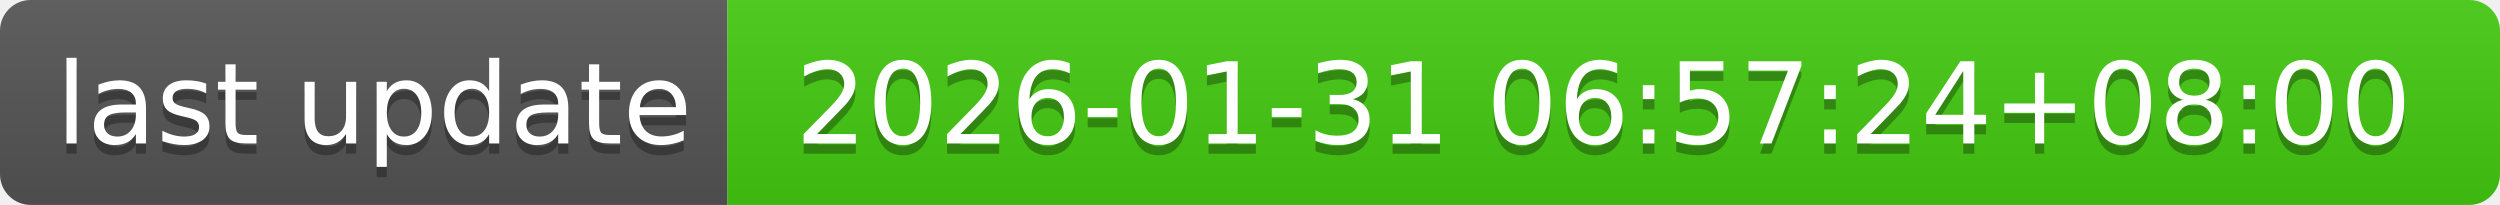
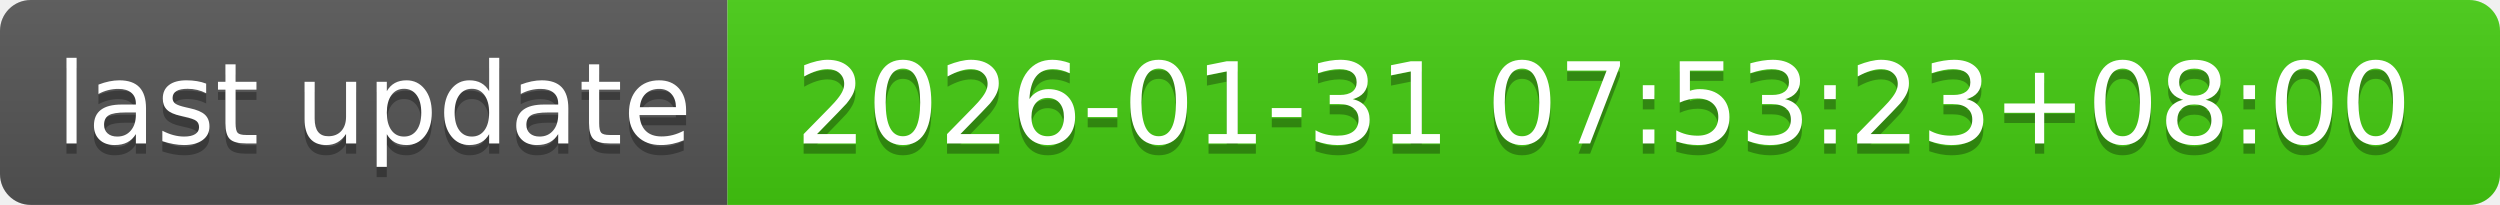
- <svg xmlns="http://www.w3.org/2000/svg" width="244" height="20" role="img" aria-label="last update: 2026-01-31 06:57:24+08:00">
+ <svg xmlns="http://www.w3.org/2000/svg" width="244" height="20" role="img" aria-label="last update: 2026-01-31 07:53:23+08:00">
  <linearGradient id="s" x2="0" y2="100%">
    <stop offset="0" stop-color="#bbb" stop-opacity=".1" />
    <stop offset="1" stop-opacity=".1" />
  </linearGradient>
  <clipPath id="r">
    <rect width="244" height="20" rx="3" fill="#fff" />
  </clipPath>
  <g clip-path="url(#r)">
    <rect width="71" height="20" fill="#555" />
    <rect x="71" width="173" height="20" fill="#4c1" />
    <rect width="244" height="20" fill="url(#s)" />
  </g>
  <g fill="#fff" text-anchor="middle" font-family="Verdana,Geneva,DejaVu Sans,sans-serif" text-rendering="geometricPrecision" font-size="110">
    <text aria-hidden="true" x="365" y="150" fill="#010101" fill-opacity=".3" transform="scale(.1)" textLength="610">last update</text>
    <text x="365" y="140" transform="scale(.1)" fill="#fff" textLength="610">last update</text>
-     <text aria-hidden="true" x="1565" y="150" fill="#010101" fill-opacity=".3" transform="scale(.1)" textLength="1630">2026-01-31 06:57:24+08:00</text>
-     <text x="1565" y="140" transform="scale(.1)" fill="#fff" textLength="1630">2026-01-31 06:57:24+08:00</text>
+     <text aria-hidden="true" x="1565" y="150" fill="#010101" fill-opacity=".3" transform="scale(.1)" textLength="1630">2026-01-31 07:53:23+08:00</text>
+     <text x="1565" y="140" transform="scale(.1)" fill="#fff" textLength="1630">2026-01-31 07:53:23+08:00</text>
  </g>
</svg>
